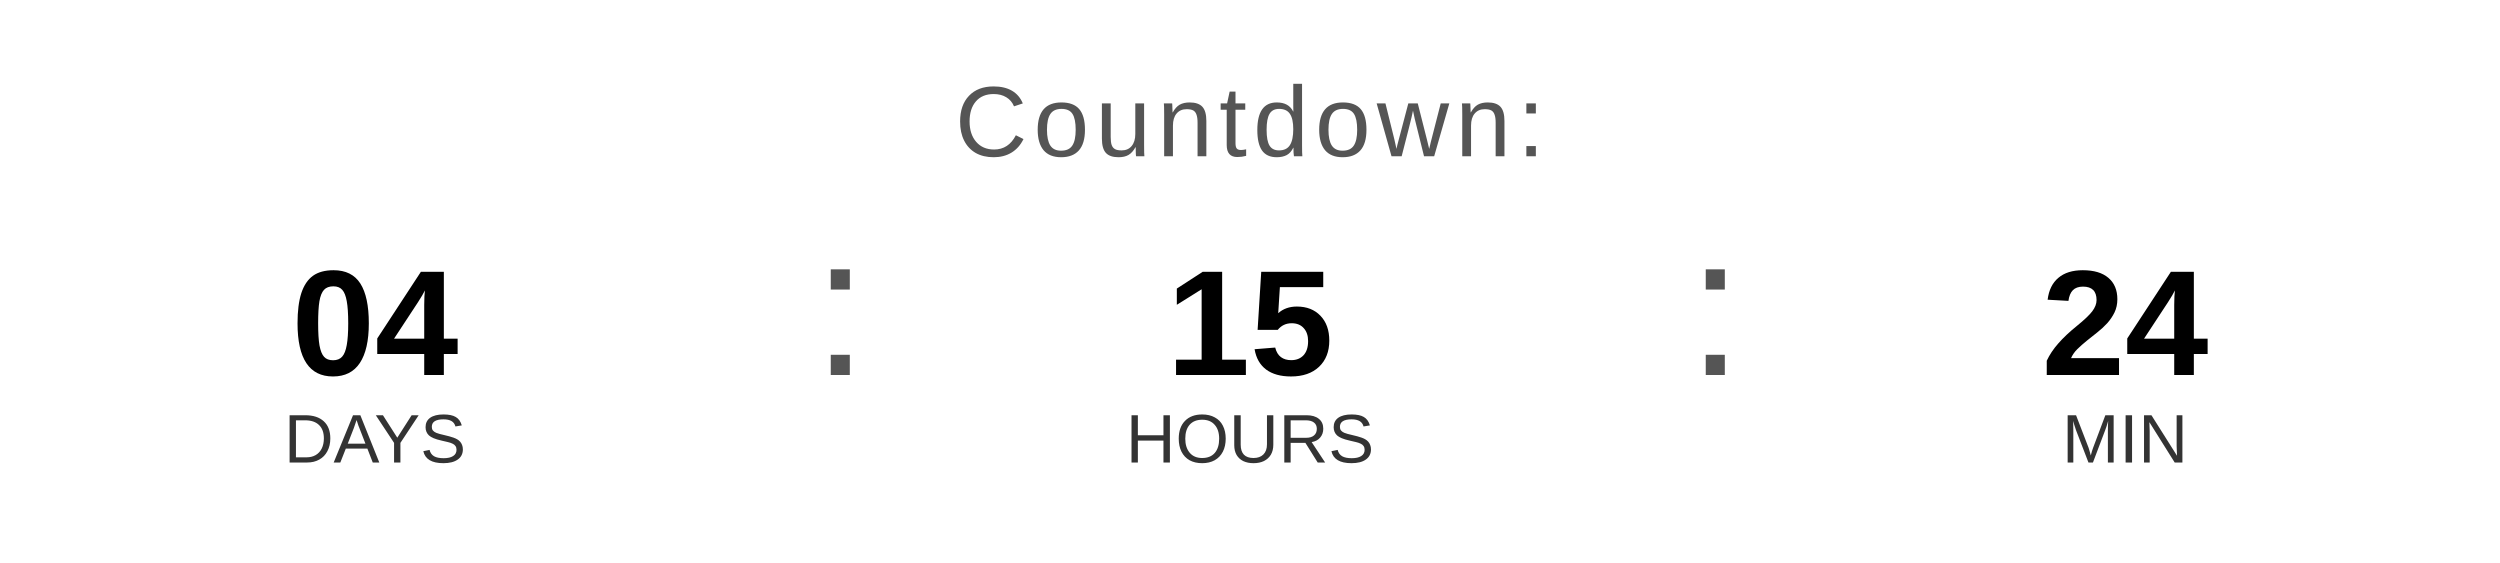
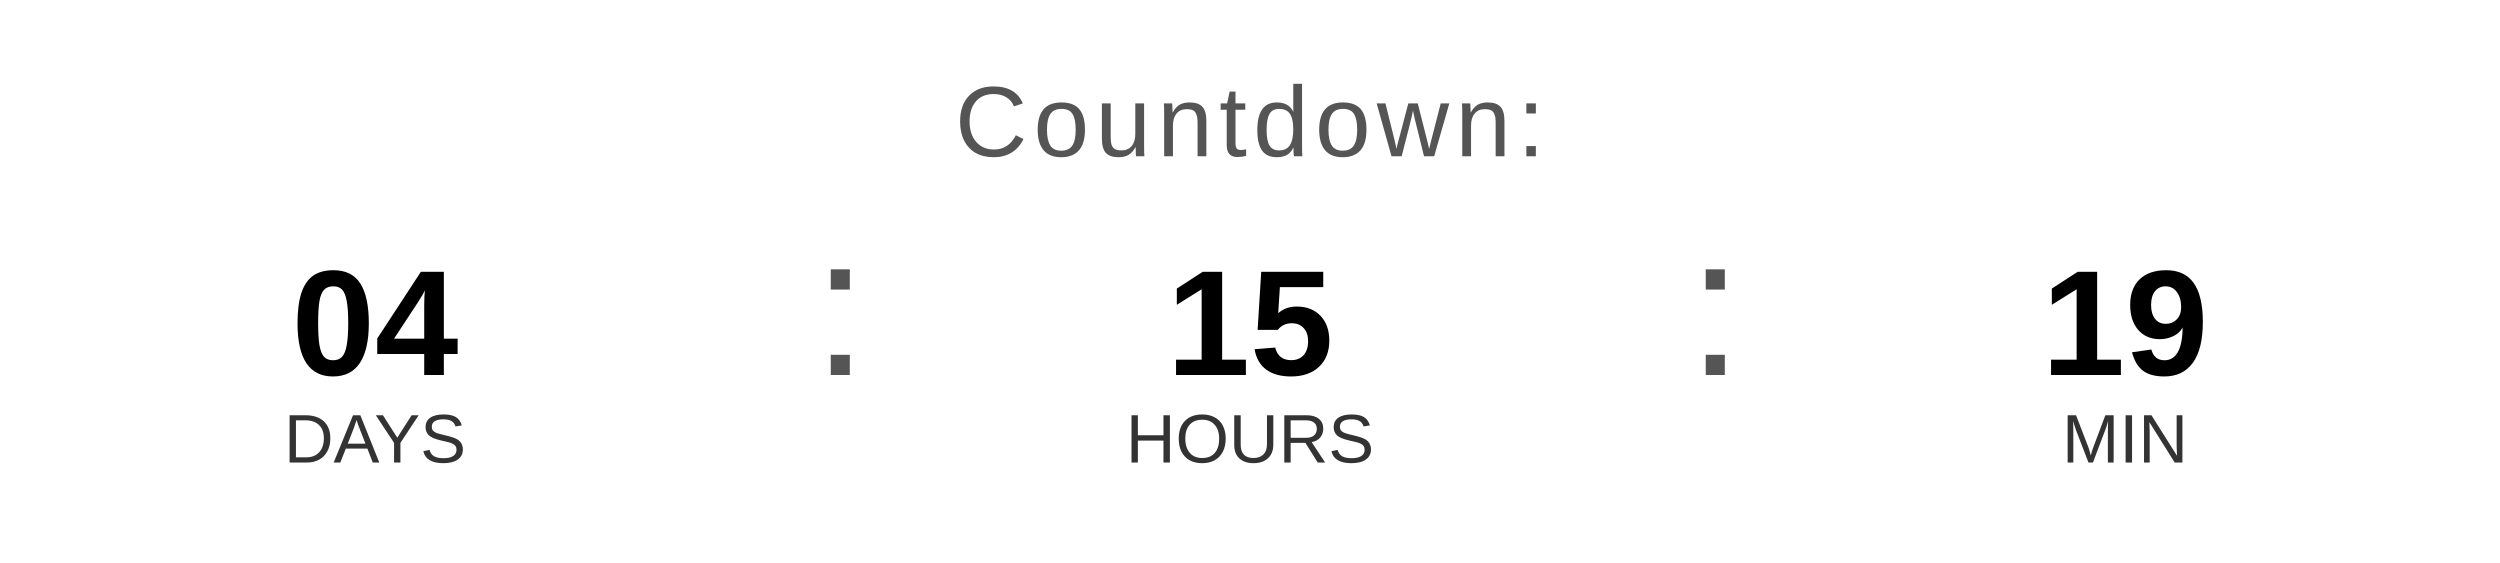
<svg xmlns="http://www.w3.org/2000/svg" width="400" height="90" viewBox="0 0 400 90">
  <text x="200" y="25" font-family="Arial, Helvetica, sans-serif" font-size="16" fill="#555555" text-anchor="middle" letter-spacing="1">
    Countdown:
  </text>
  <text x="60" y="60" font-family="Arial, Helvetica, sans-serif" font-size="24" font-weight="bold" fill="#000000" text-anchor="middle">04</text>
  <text x="60" y="74" font-family="Arial, Helvetica, sans-serif" font-size="11" fill="#333333" text-anchor="middle">DAYS</text>
  <text x="130" y="60" font-family="Arial, sans-serif" font-size="32" fill="#555555">:</text>
  <text x="200" y="60" font-family="Arial, Helvetica, sans-serif" font-size="24" font-weight="bold" fill="#000000" text-anchor="middle">15</text>
  <text x="200" y="74" font-family="Arial, Helvetica, sans-serif" font-size="11" fill="#333333" text-anchor="middle">HOURS</text>
  <text x="270" y="60" font-family="Arial, sans-serif" font-size="32" fill="#555555">:</text>
-   <text x="340" y="60" font-family="Arial, Helvetica, sans-serif" font-size="24" font-weight="bold" fill="#000000" text-anchor="middle">24</text>
+   <text x="340" y="60" font-family="Arial, Helvetica, sans-serif" font-size="24" font-weight="bold" fill="#000000" text-anchor="middle">19</text>
  <text x="340" y="74" font-family="Arial, Helvetica, sans-serif" font-size="11" fill="#333333" text-anchor="middle">MIN</text>
</svg>
